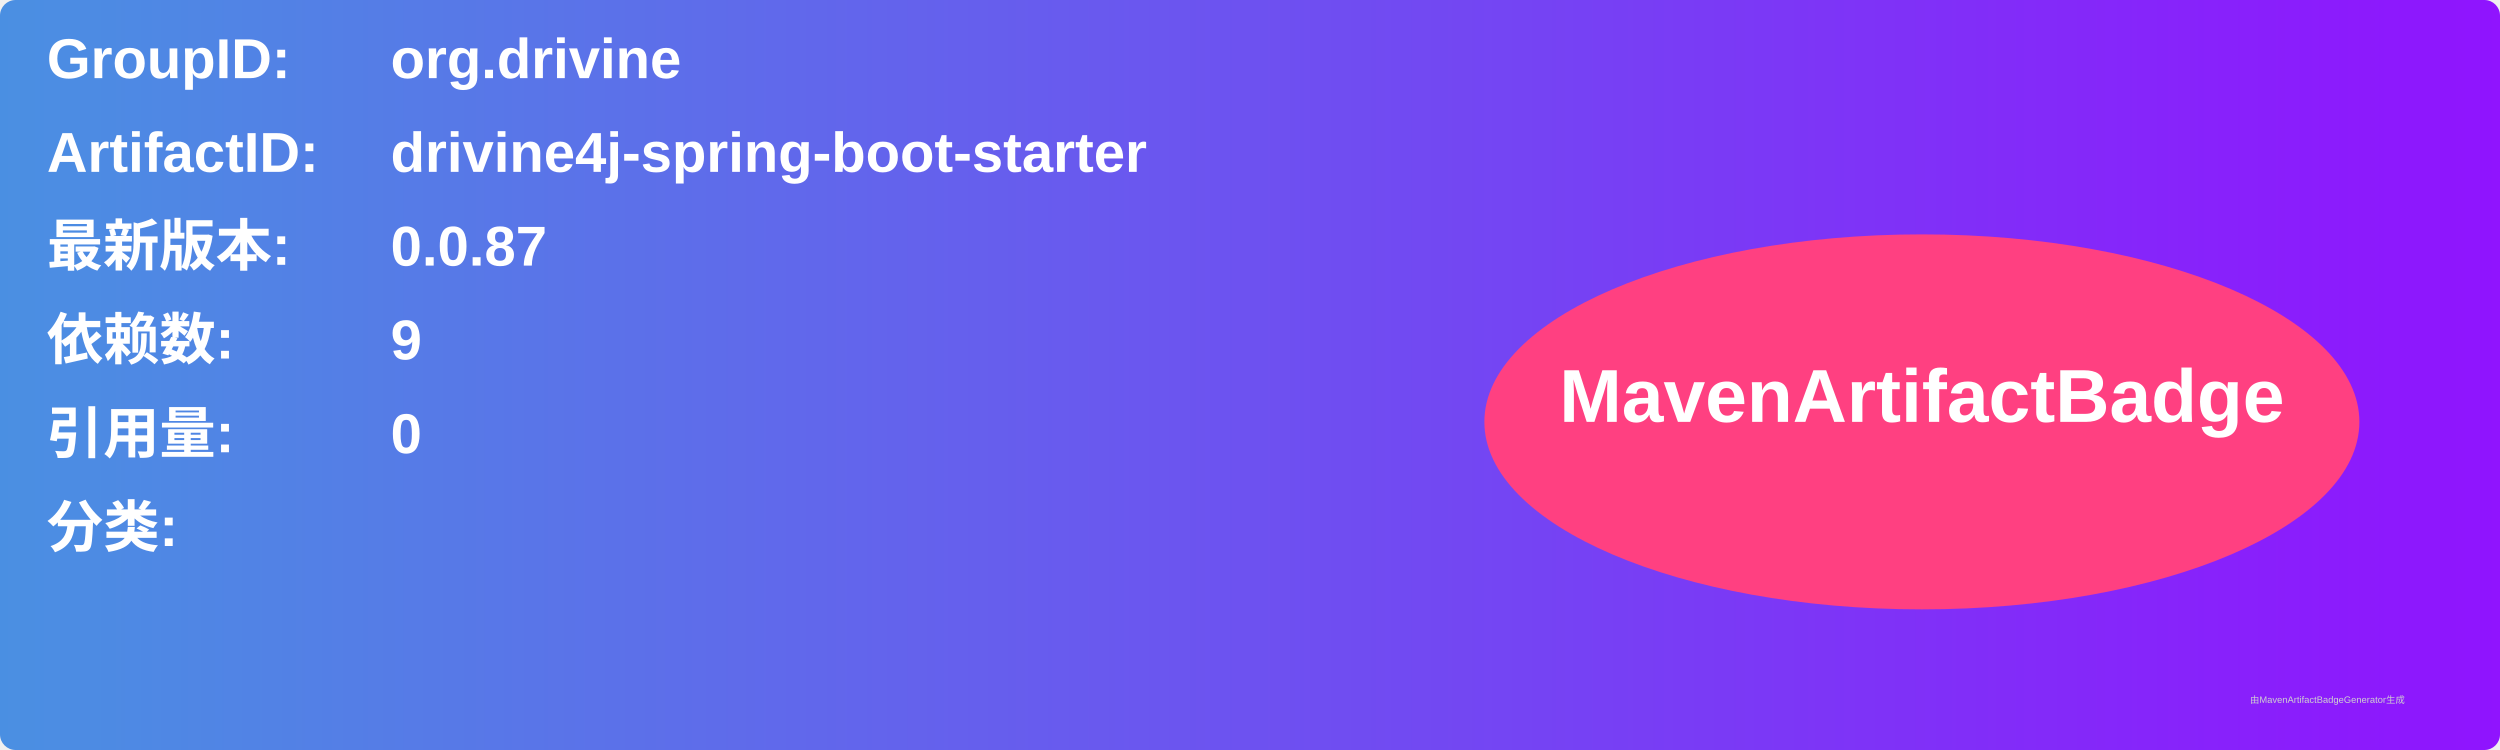
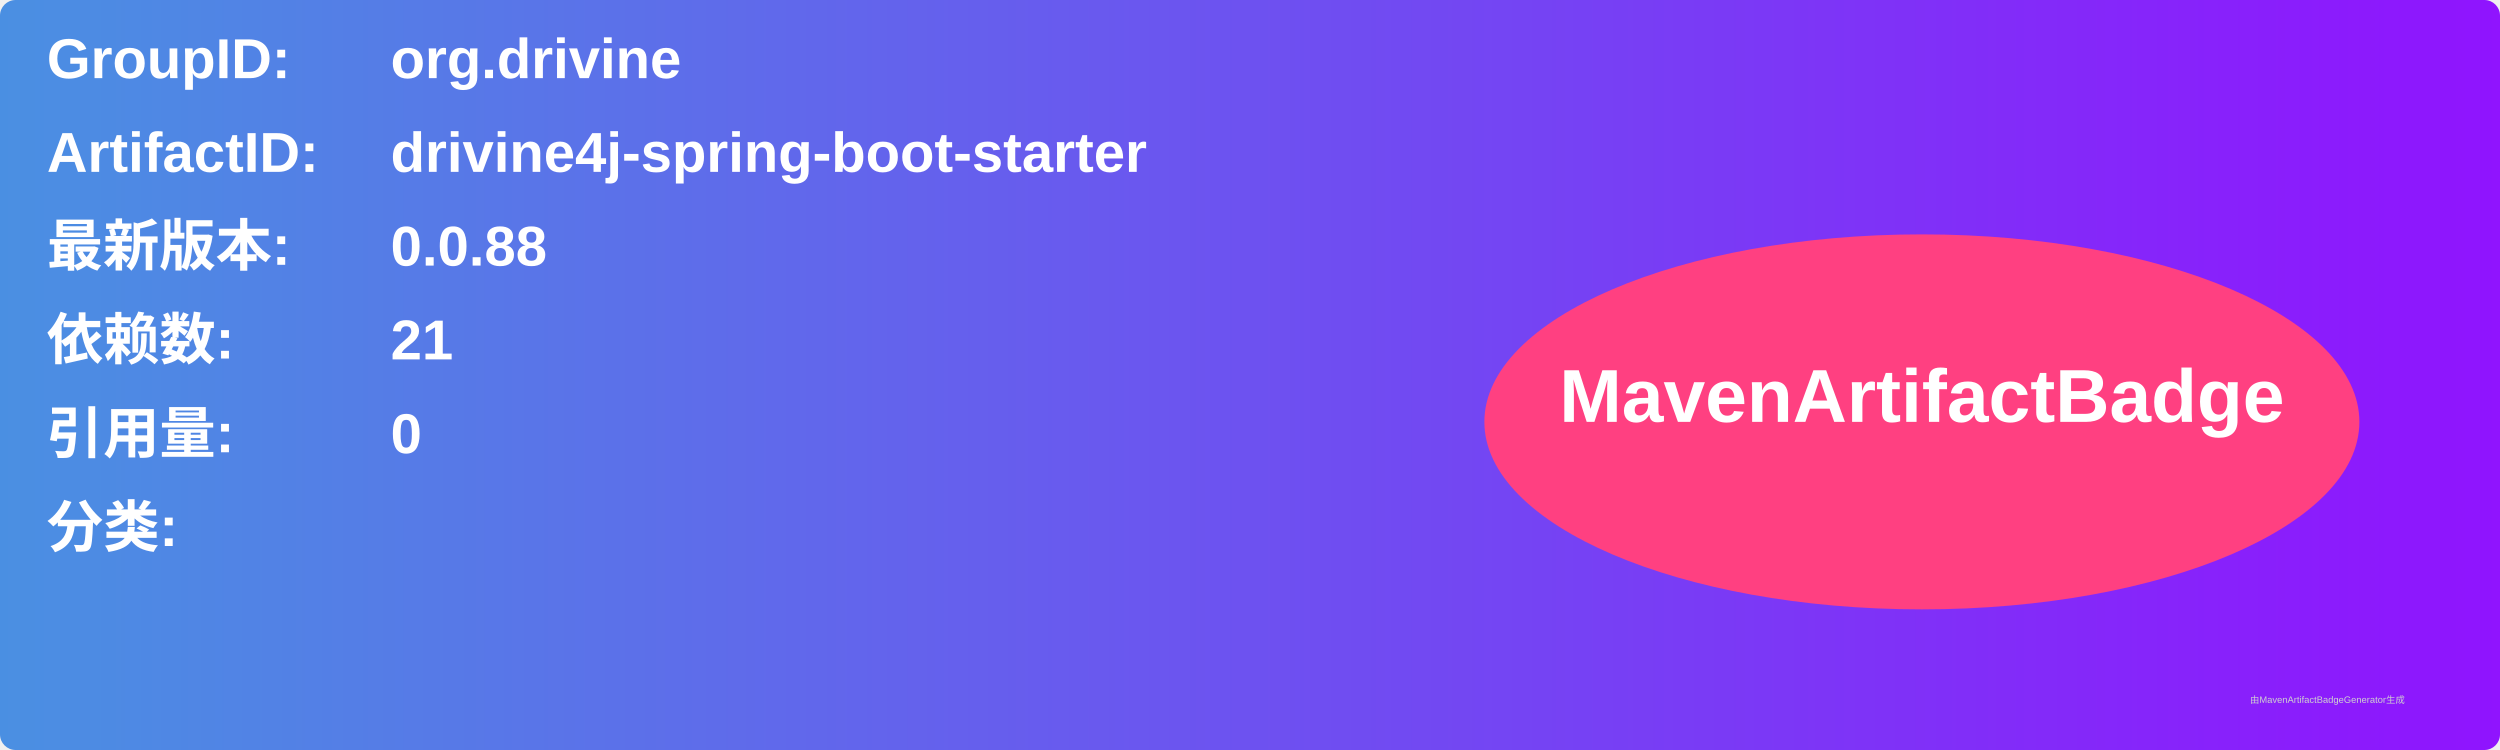
<svg xmlns="http://www.w3.org/2000/svg" width="800" height="240" viewBox="0 0 800 240">
  <linearGradient id="grad" x1="0%" y1="0%" x2="100%" y2="0%">
    <stop offset="0%" stop-color="#4a90e2" />
    <stop offset="100%" stop-color="#9013fe" />
  </linearGradient>
  <rect width="100%" height="100%" rx="5" ry="5" fill="url(#grad)" />
  <g transform="translate(15, 15)">
    <text x="0" y="10" font-family="Arial" font-size="18" fill="white" font-weight="bold" width="260">GroupID:</text>
    <text x="110" y="10" font-family="Arial" font-size="18" fill="white" font-weight="bold" width="460">org.drivine</text>
    <text x="0" y="40" font-family="Arial" font-size="18" fill="white" font-weight="bold" width="260">ArtifactID:</text>
    <text x="110" y="40" font-family="Arial" font-size="18" fill="white" font-weight="bold" width="460">drivine4j-spring-boot-starter</text>
    <text x="0" y="70" font-family="Arial" font-size="18" fill="white" font-weight="bold">最新版本:</text>
    <text x="110" y="70" font-family="Arial" font-size="18" fill="white" font-weight="bold">
-       <tspan font-weight="bold">0.0.87</tspan>
+       <tspan font-weight="bold">0.0.88</tspan>
    </text>
    <text x="0" y="100" font-family="Arial" font-size="18" fill="white" font-weight="bold">依赖数: </text>
    <text x="110" y="100" font-family="Arial" font-size="18" fill="white">
-       <tspan font-weight="bold">9</tspan>
+       <tspan font-weight="bold">21</tspan>
    </text>
    <text x="0" y="130" font-family="Arial" font-size="18" fill="white" font-weight="bold">引用量: </text>
    <text x="110" y="130" font-family="Arial" font-size="18" fill="white">
      <tspan font-weight="bold">0</tspan>
    </text>
    <text x="0" y="160" font-family="Arial" font-size="18" fill="white" font-weight="bold">分类:</text>
    <text x="10" y="190" font-family="Arial" font-size="10" fill="white">
      <tspan font-weight="bold" />
    </text>
    <ellipse cx="600" cy="120" rx="140" ry="60" fill="#ff4081" />
    <text x="600" y="120" text-anchor="middle" font-family="Arial" font-size="24" fill="white" font-weight="bold">MavenArtifactBadge</text>
  </g>
  <text x="720" y="225" font-family="Arial" font-size="3" fill="#d0d0d0">由MavenArtifactBadgeGenerator生成</text>
</svg>
